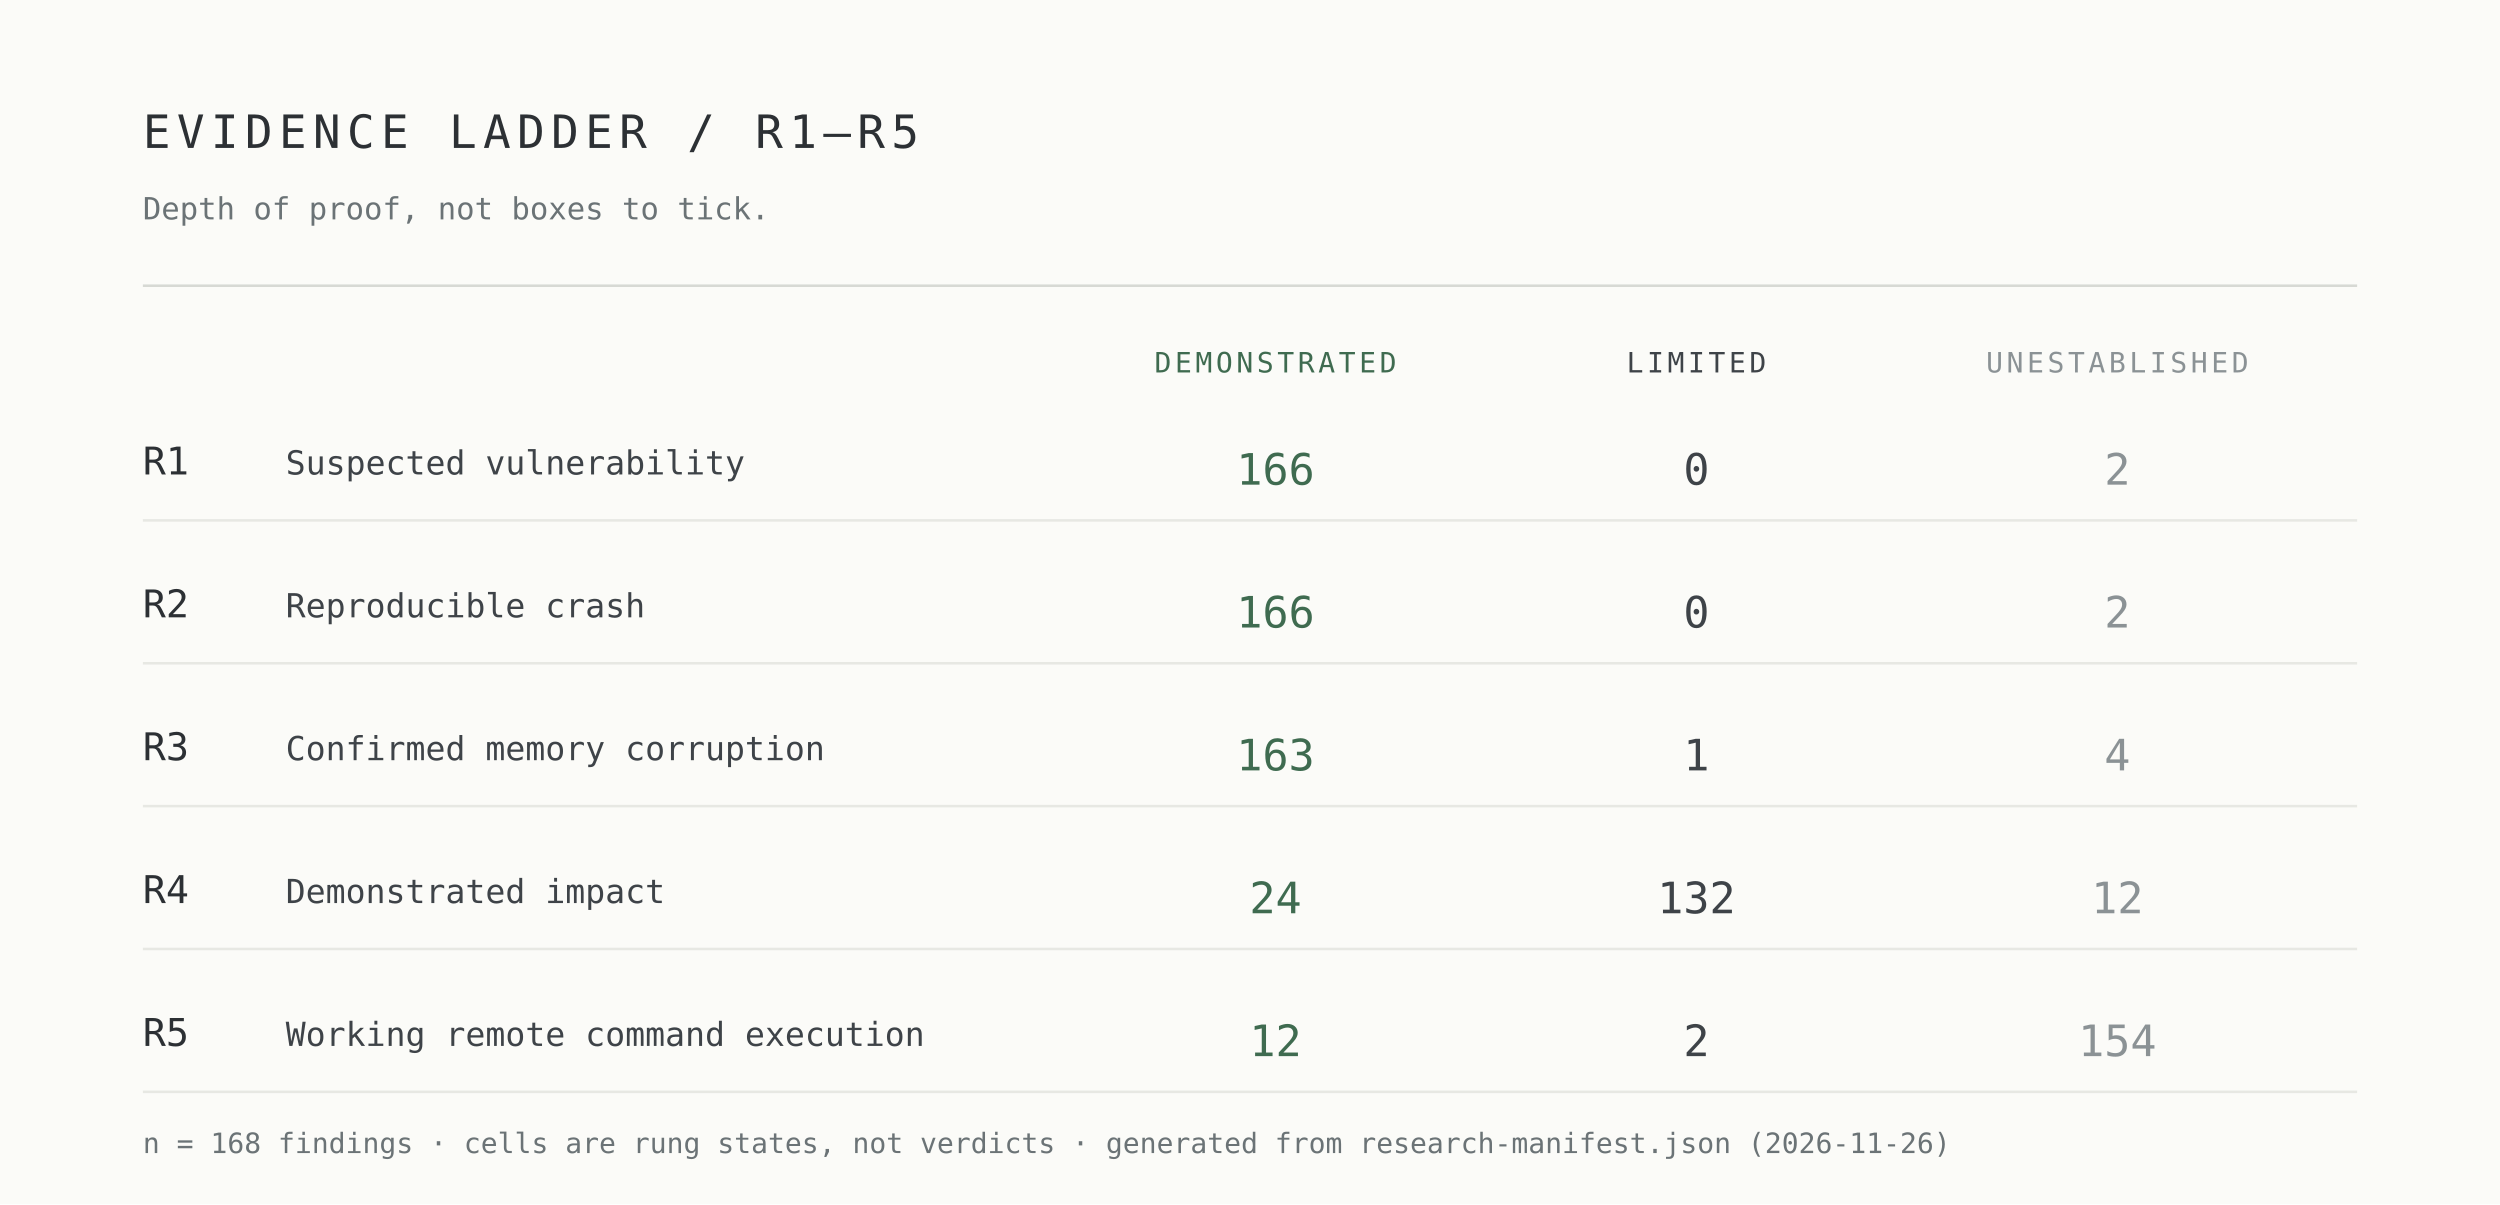
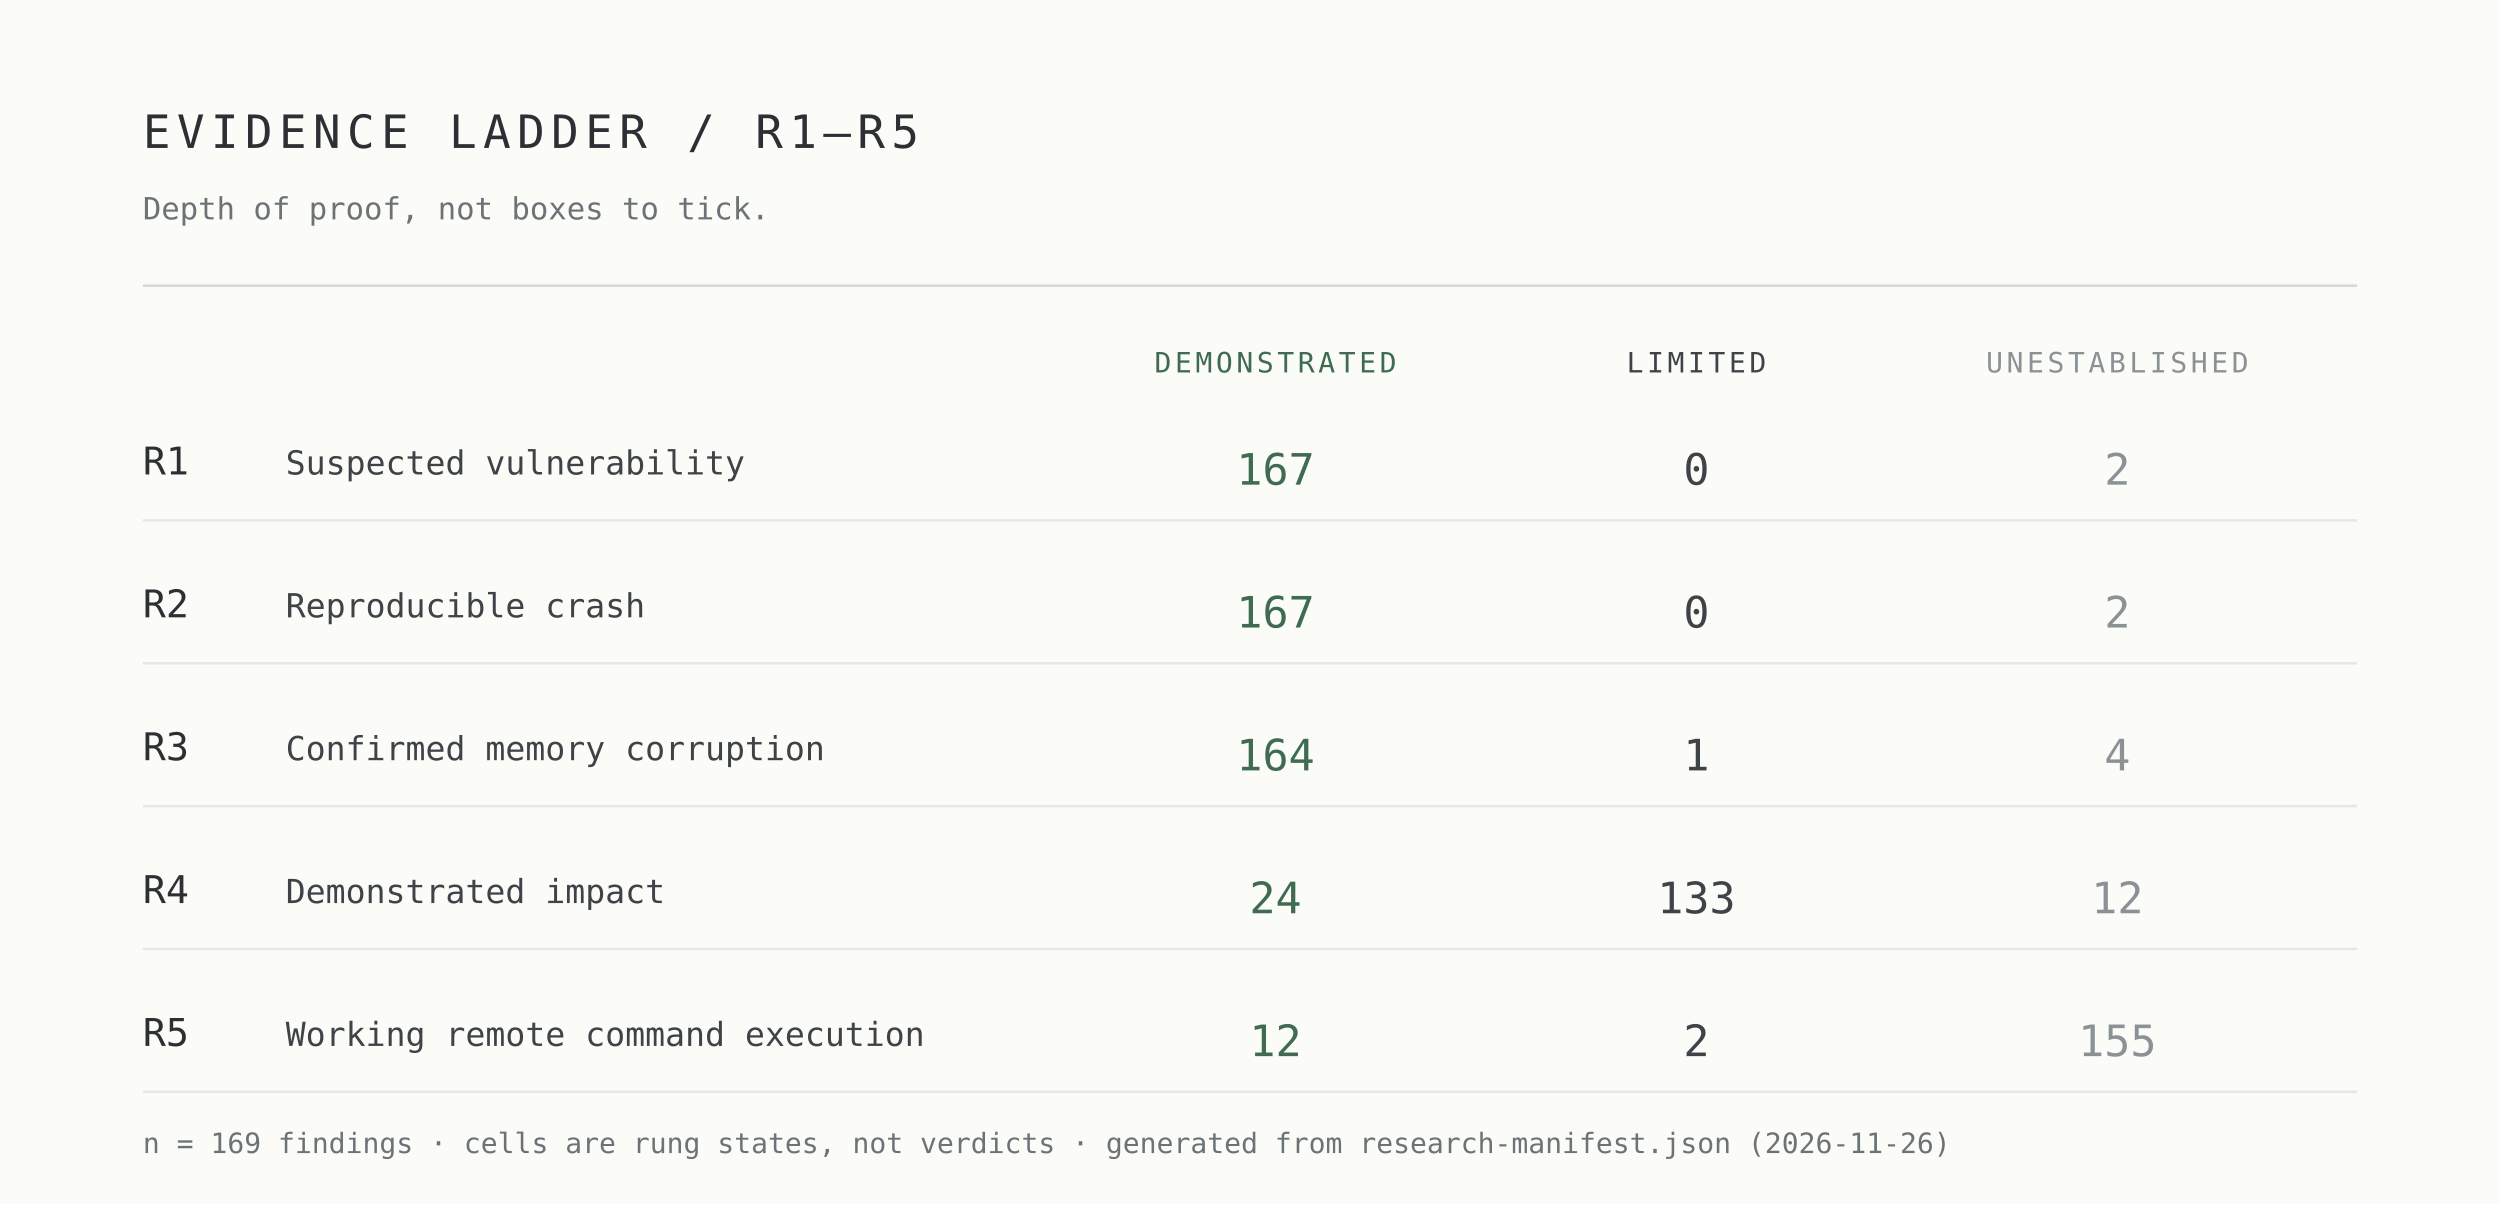
<svg xmlns="http://www.w3.org/2000/svg" width="980" height="472" viewBox="0 0 980 472" role="img" aria-label="Evidence ladder R1 to R5 by demonstrated, limited and unestablished cells">
  <rect width="980" height="472" fill="#fbfbf8" />
  <g font-family="ui-monospace,SFMono-Regular,Menlo,Consolas,monospace">
    <text x="56" y="58" font-size="18" letter-spacing="2.5" fill="#2c3034">EVIDENCE LADDER / R1–R5</text>
    <text x="56" y="86" font-size="12" fill="#6b7376">Depth of proof, not boxes to tick.</text>
    <line x1="56" y1="112" x2="924" y2="112" stroke="#d7d9d4" />
    <text x="500" y="146" font-size="11" letter-spacing="1.4" text-anchor="middle" fill="#3f6b50">DEMONSTRATED</text>
    <text x="665" y="146" font-size="11" letter-spacing="1.4" text-anchor="middle" fill="#3e4348">LIMITED</text>
    <text x="830" y="146" font-size="11" letter-spacing="1.4" text-anchor="middle" fill="#8b9295">UNESTABLISHED</text>
    <text x="56" y="186" font-size="15" fill="#2c3034">R1</text>
    <text x="112" y="186" font-size="13" fill="#3e4348">Suspected vulnerability</text>
-     <text x="500" y="190" font-size="17" text-anchor="middle" fill="#3f6b50">166</text>
+     <text x="500" y="190" font-size="17" text-anchor="middle" fill="#3f6b50">167</text>
    <text x="665" y="190" font-size="17" text-anchor="middle" fill="#3e4348">0</text>
    <text x="830" y="190" font-size="17" text-anchor="middle" fill="#8b9295">2</text>
    <line x1="56" y1="204" x2="924" y2="204" stroke="#e7e8e3" />
    <text x="56" y="242" font-size="15" fill="#2c3034">R2</text>
    <text x="112" y="242" font-size="13" fill="#3e4348">Reproducible crash</text>
-     <text x="500" y="246" font-size="17" text-anchor="middle" fill="#3f6b50">166</text>
+     <text x="500" y="246" font-size="17" text-anchor="middle" fill="#3f6b50">167</text>
    <text x="665" y="246" font-size="17" text-anchor="middle" fill="#3e4348">0</text>
    <text x="830" y="246" font-size="17" text-anchor="middle" fill="#8b9295">2</text>
    <line x1="56" y1="260" x2="924" y2="260" stroke="#e7e8e3" />
    <text x="56" y="298" font-size="15" fill="#2c3034">R3</text>
    <text x="112" y="298" font-size="13" fill="#3e4348">Confirmed memory corruption</text>
-     <text x="500" y="302" font-size="17" text-anchor="middle" fill="#3f6b50">163</text>
+     <text x="500" y="302" font-size="17" text-anchor="middle" fill="#3f6b50">164</text>
    <text x="665" y="302" font-size="17" text-anchor="middle" fill="#3e4348">1</text>
    <text x="830" y="302" font-size="17" text-anchor="middle" fill="#8b9295">4</text>
    <line x1="56" y1="316" x2="924" y2="316" stroke="#e7e8e3" />
    <text x="56" y="354" font-size="15" fill="#2c3034">R4</text>
    <text x="112" y="354" font-size="13" fill="#3e4348">Demonstrated impact</text>
    <text x="500" y="358" font-size="17" text-anchor="middle" fill="#3f6b50">24</text>
-     <text x="665" y="358" font-size="17" text-anchor="middle" fill="#3e4348">132</text>
+     <text x="665" y="358" font-size="17" text-anchor="middle" fill="#3e4348">133</text>
    <text x="830" y="358" font-size="17" text-anchor="middle" fill="#8b9295">12</text>
    <line x1="56" y1="372" x2="924" y2="372" stroke="#e7e8e3" />
    <text x="56" y="410" font-size="15" fill="#2c3034">R5</text>
    <text x="112" y="410" font-size="13" fill="#3e4348">Working remote command execution</text>
    <text x="500" y="414" font-size="17" text-anchor="middle" fill="#3f6b50">12</text>
    <text x="665" y="414" font-size="17" text-anchor="middle" fill="#3e4348">2</text>
-     <text x="830" y="414" font-size="17" text-anchor="middle" fill="#8b9295">154</text>
+     <text x="830" y="414" font-size="17" text-anchor="middle" fill="#8b9295">155</text>
    <line x1="56" y1="428" x2="924" y2="428" stroke="#e7e8e3" />
-     <text x="56" y="452" font-size="11" fill="#6b7376">n = 168 findings · cells are rung states, not verdicts · generated from research-manifest.json (2026-11-26)</text>
+     <text x="56" y="452" font-size="11" fill="#6b7376">n = 169 findings · cells are rung states, not verdicts · generated from research-manifest.json (2026-11-26)</text>
  </g>
</svg>
